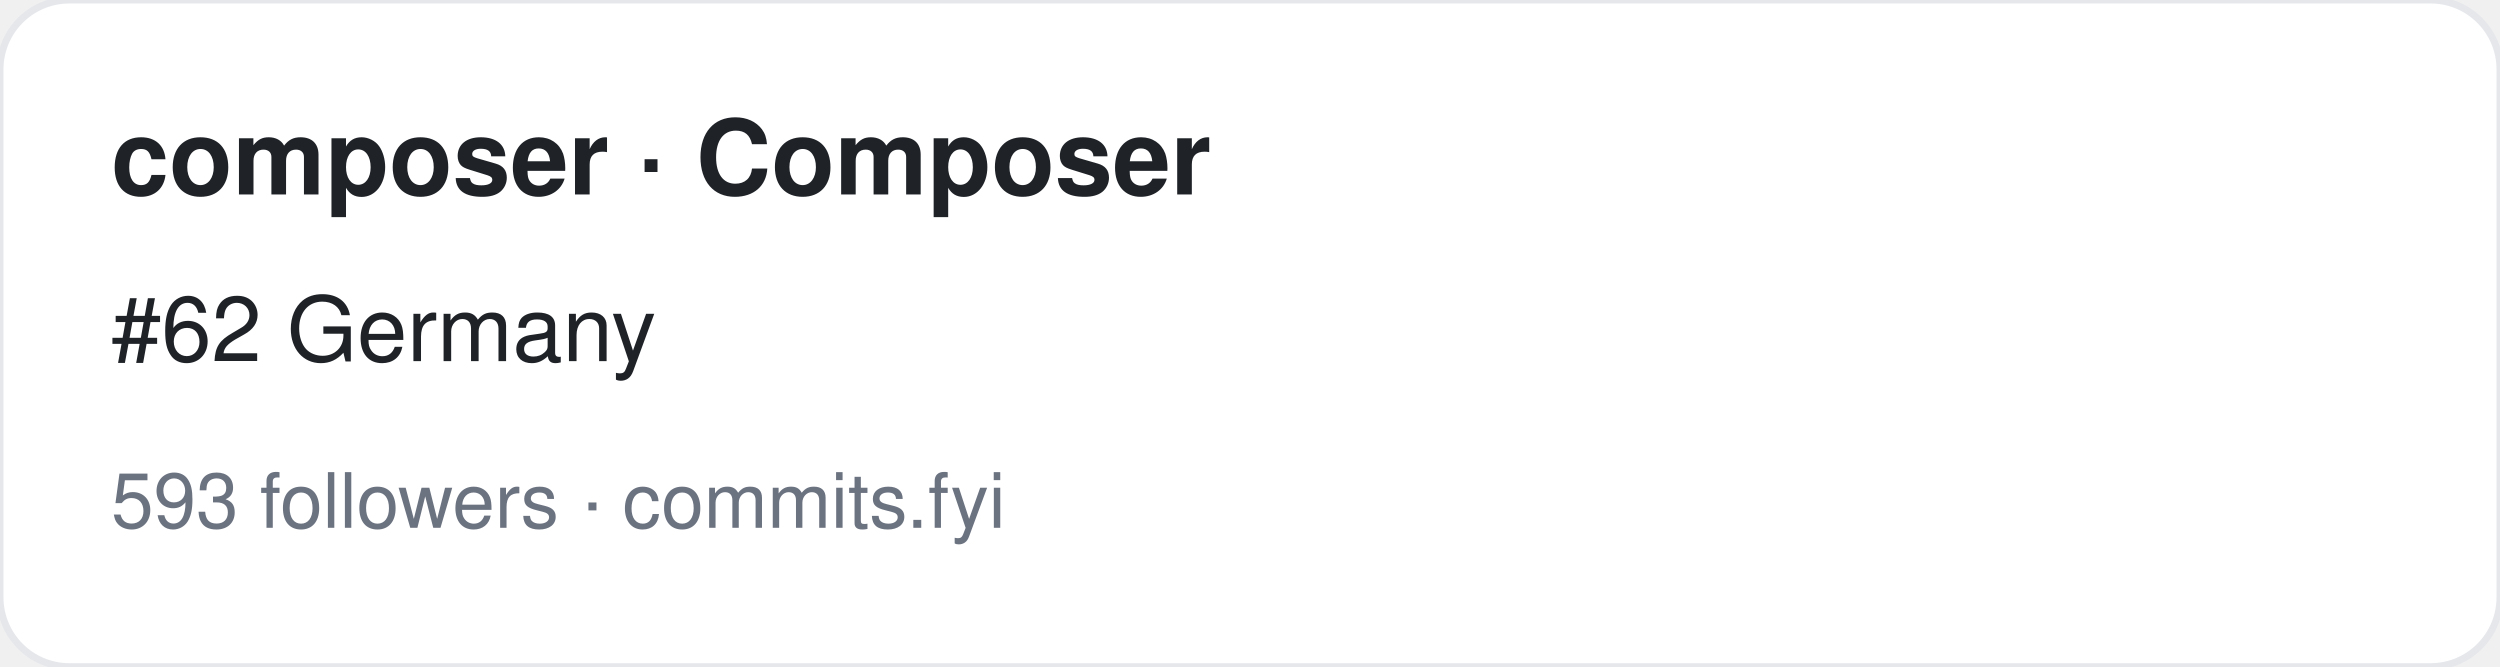
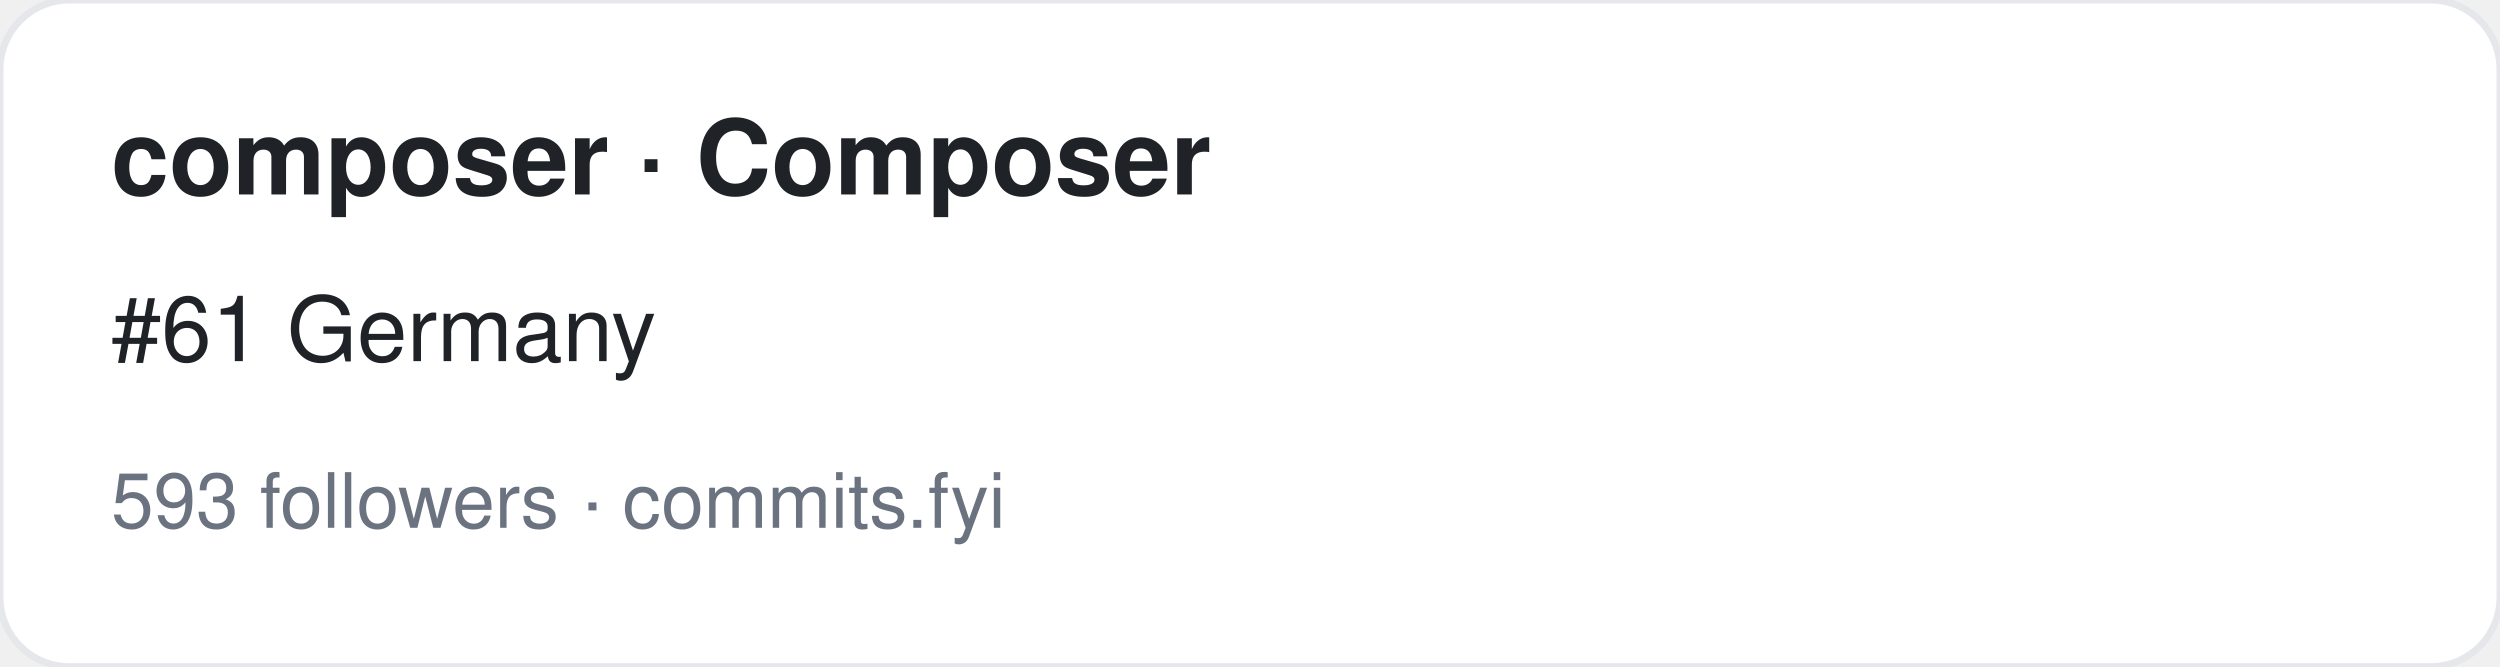
<svg xmlns="http://www.w3.org/2000/svg" width="360" height="96" viewBox="0 0 360 96" font-family="-apple-system,BlinkMacSystemFont,Segoe UI,Helvetica,Arial,sans-serif">
  <rect width="360" height="96" rx="10" fill="#ffffff" stroke="#e5e7eb" />
  <text x="16" y="28" font-size="15" font-weight="700" fill="#1f2328">composer · Composer</text>
-   <text x="16" y="52" font-size="13" fill="#1f2328">#62 Germany</text>
+   <text x="16" y="52" font-size="13" fill="#1f2328">#61 Germany</text>
  <text x="16" y="76" font-size="11" fill="#6b7280">593 followers · commits.fyi</text>
</svg>
